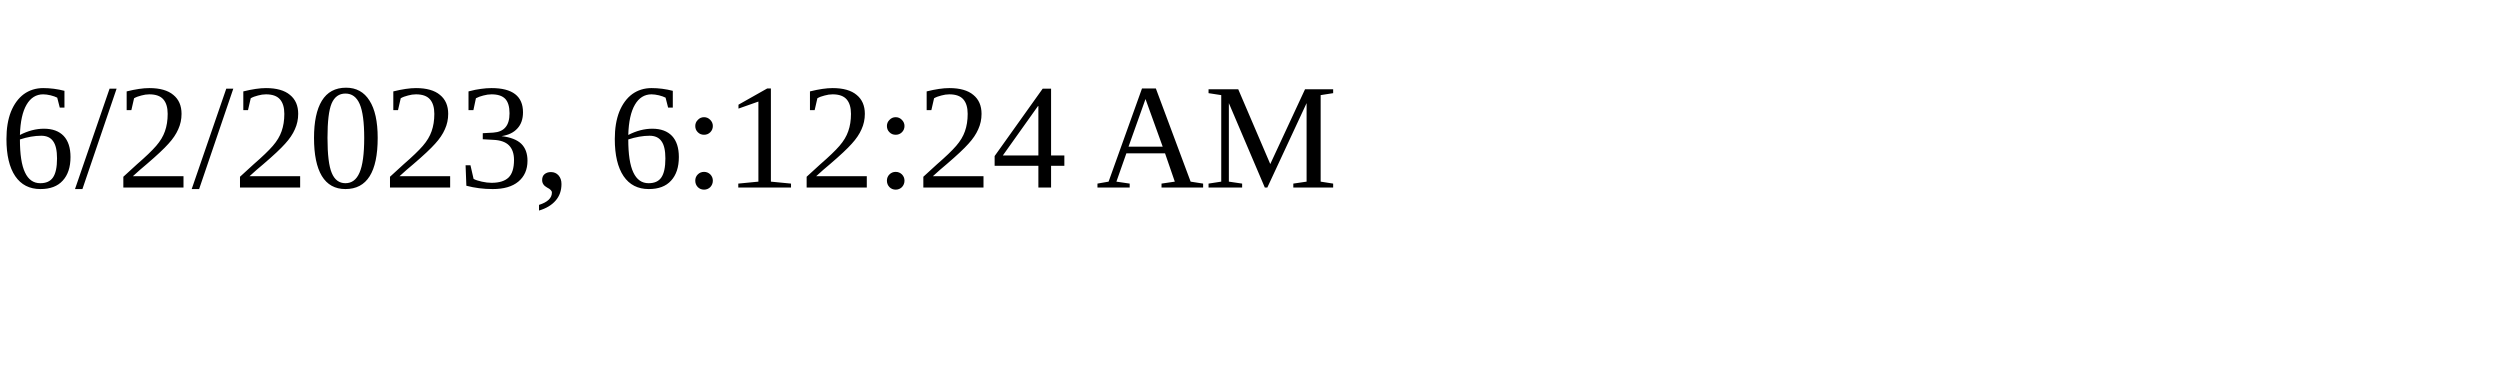
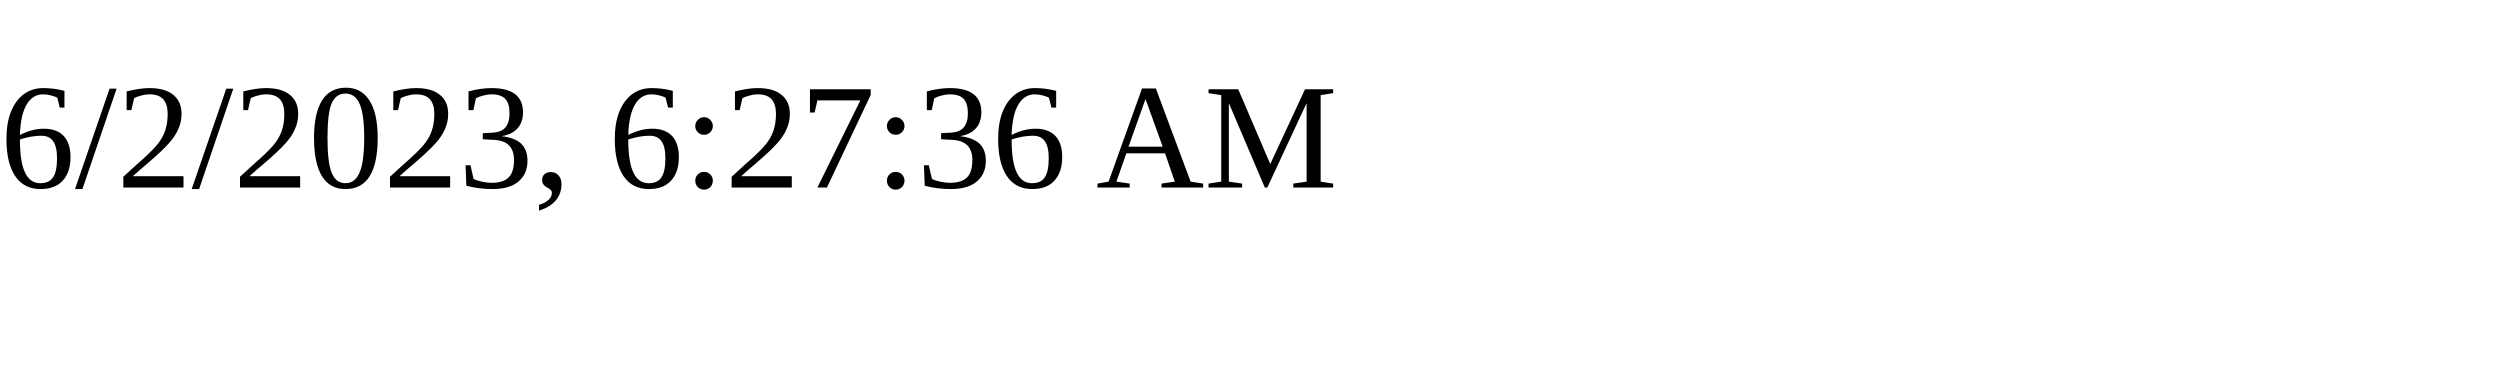
<svg xmlns="http://www.w3.org/2000/svg" height="30" width="200">
-   <text x="0" y="15">6/2/2023, 6:12:24 AM</text>
+   <text x="0" y="15">6/2/2023, 6:27:36 AM</text>
</svg>
